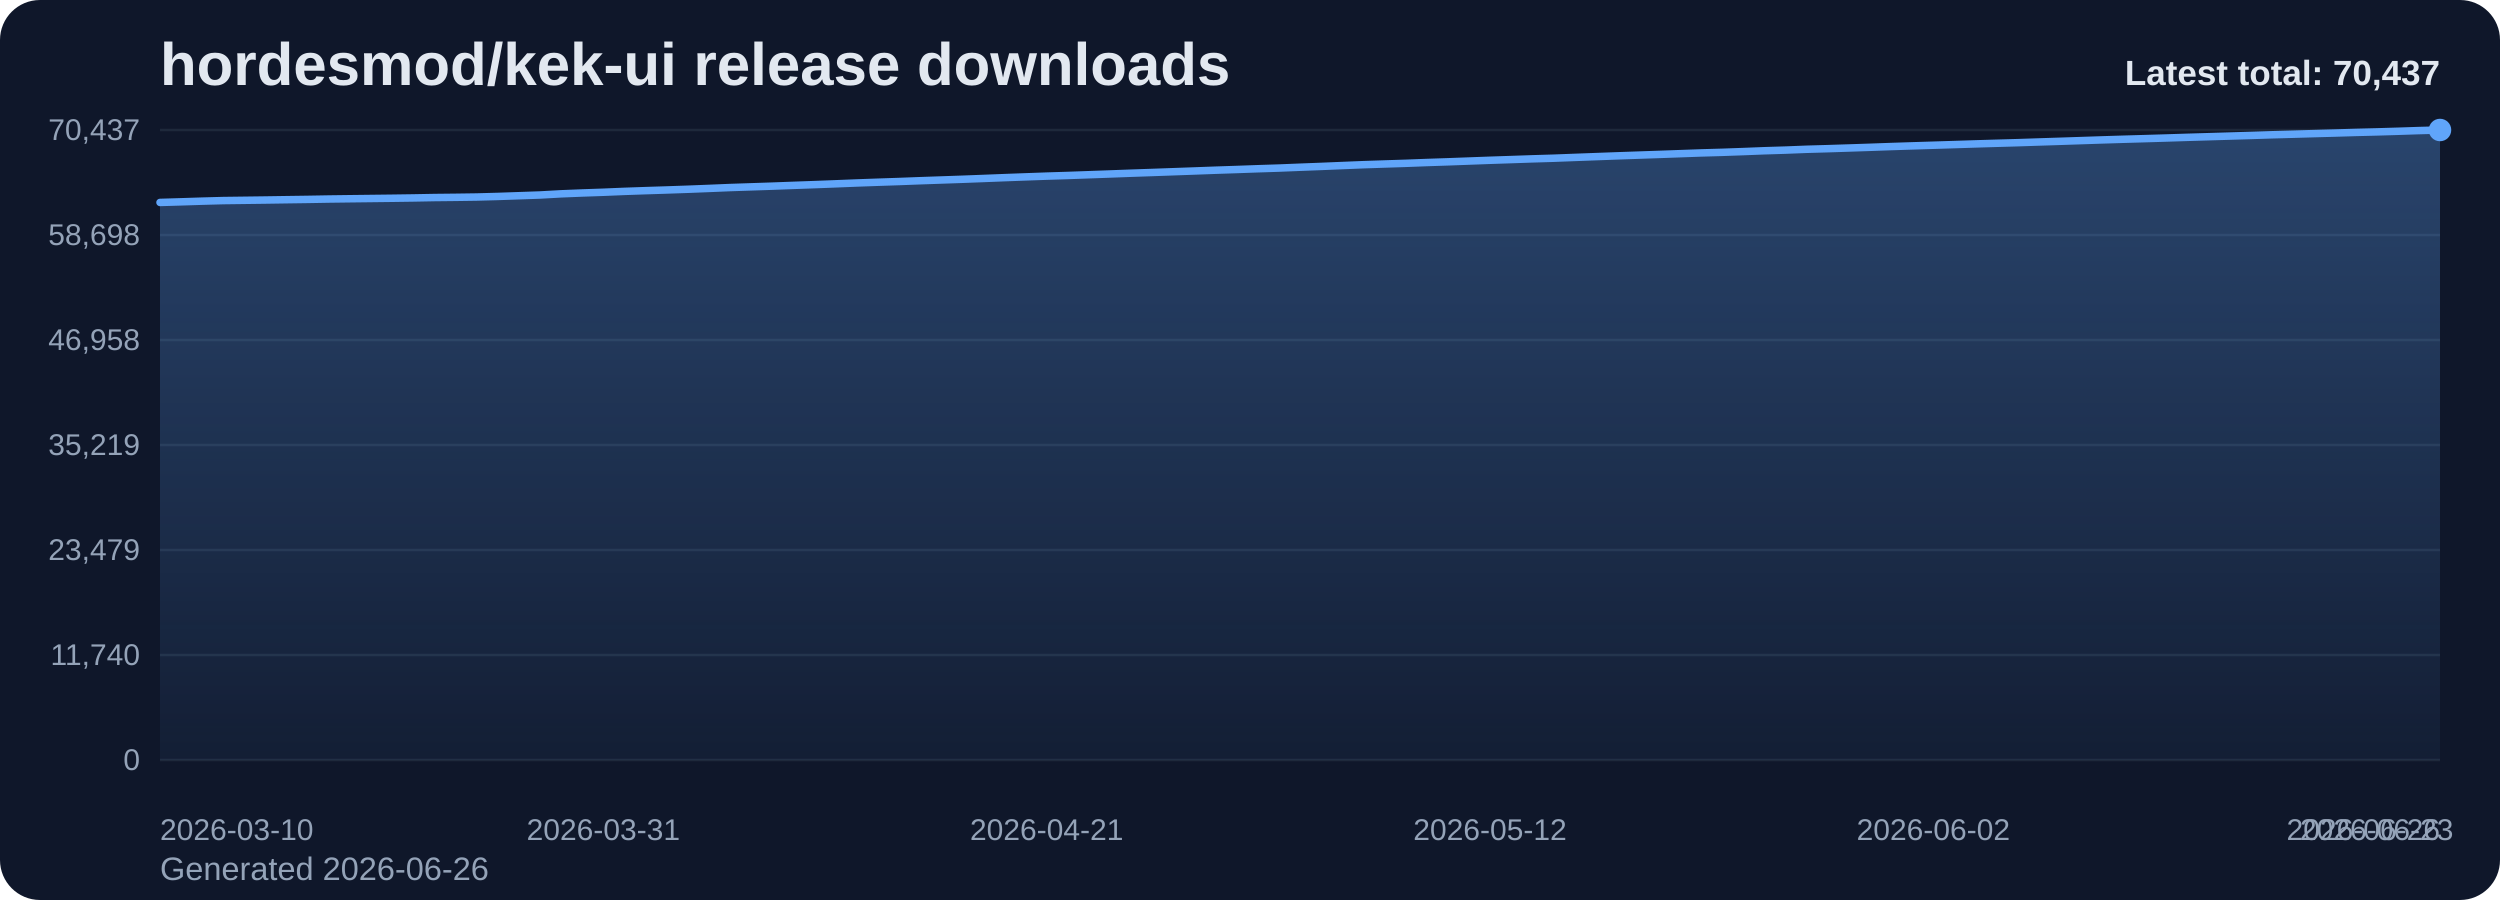
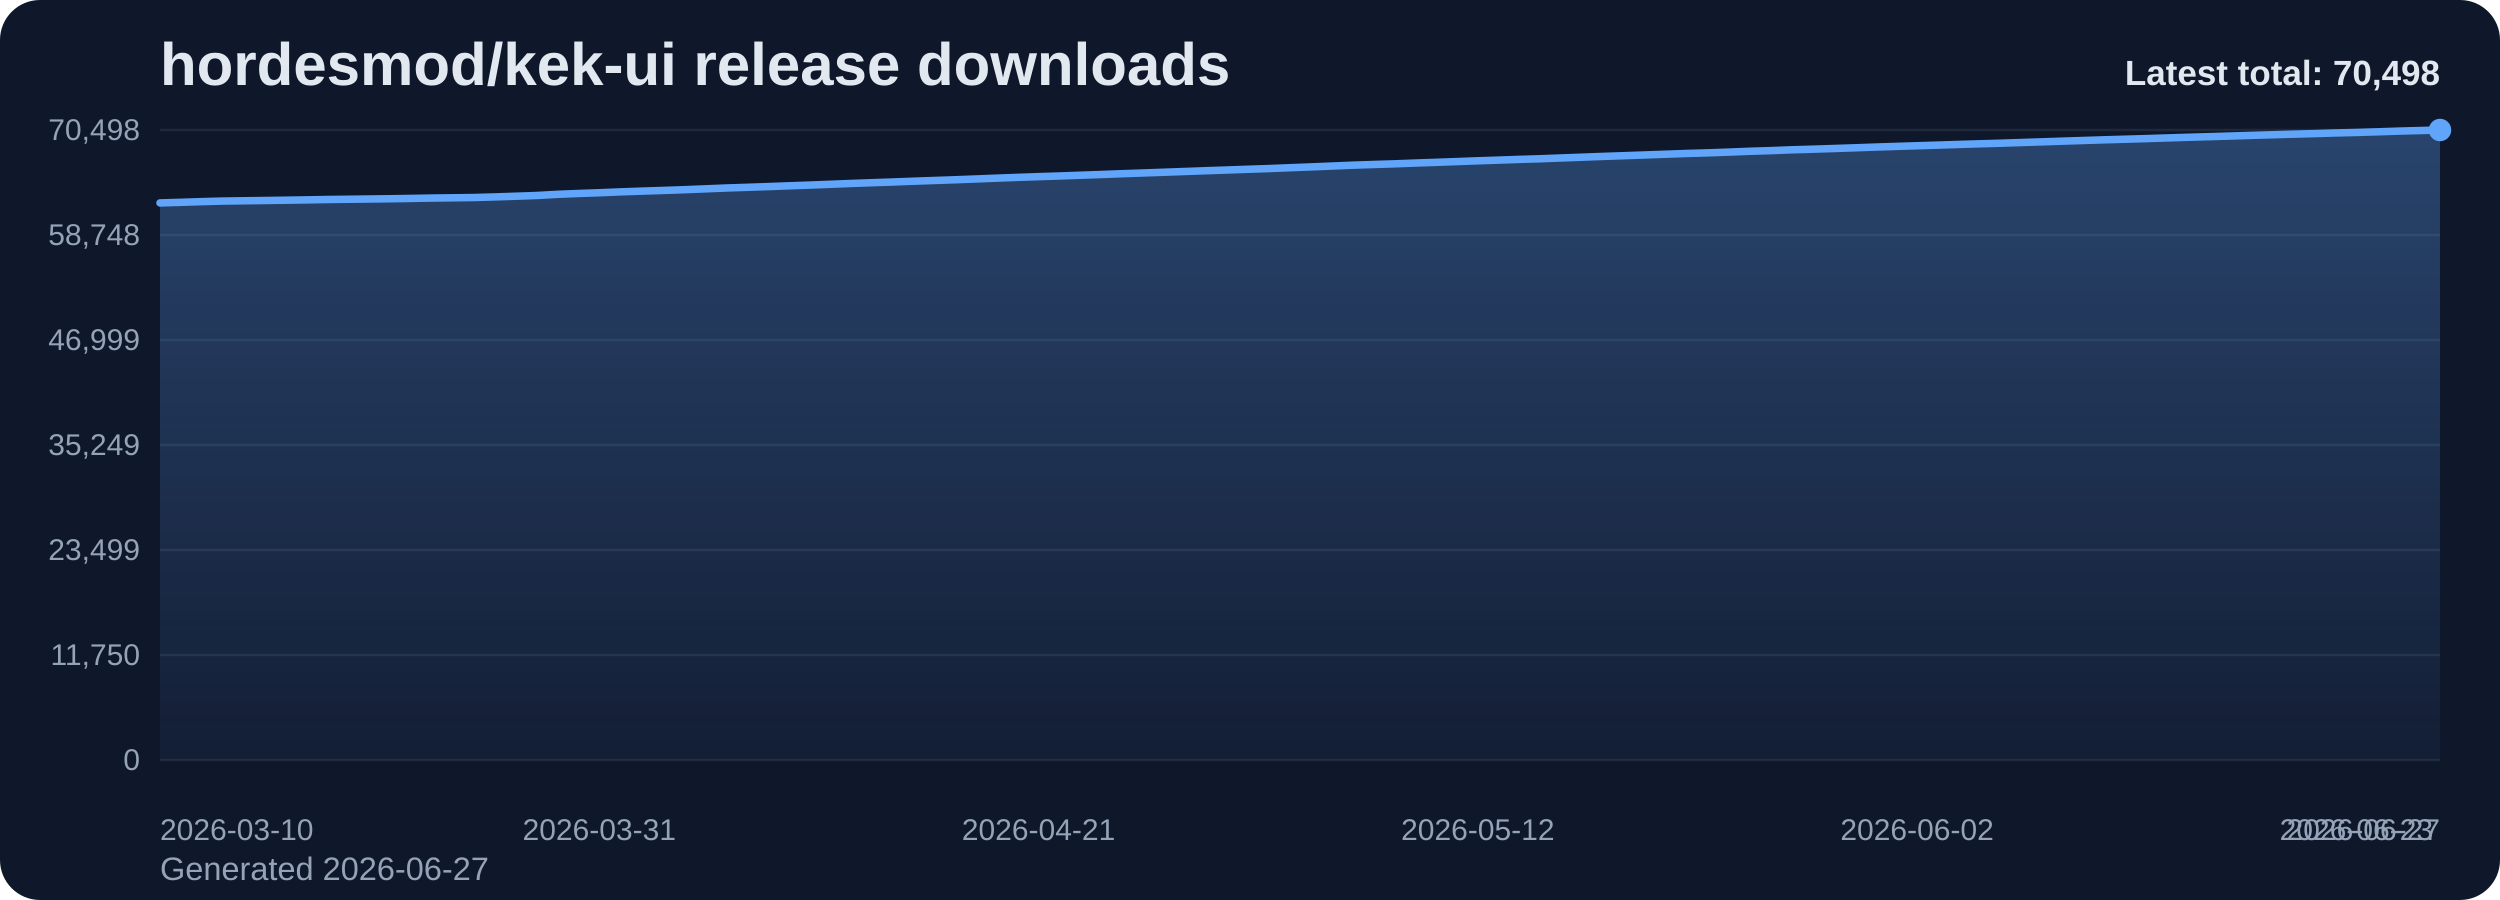
<svg xmlns="http://www.w3.org/2000/svg" viewBox="0 0 1000 360" role="img" aria-label="hordesmod/kek-ui release downloads chart">
  <defs>
    <linearGradient id="fill-total-trend-slate" x1="0" y1="0" x2="0" y2="1">
      <stop offset="0%" stop-color="#60a5fa" stop-opacity="0.32" />
      <stop offset="100%" stop-color="#60a5fa" stop-opacity="0.05" />
    </linearGradient>
    <style>
      .bg { fill: #0f172a; }
      .title { font: 700 24px Arial, sans-serif; fill: #e2e8f0; }
      .sub { font: 400 13px Arial, sans-serif; fill: #94a3b8; }
      .grid { stroke: #1e293b; stroke-width: 1; }
      .axis { font: 400 12px Arial, sans-serif; fill: #94a3b8; }
      .line { fill: none; stroke: #60a5fa; stroke-width: 3; stroke-linecap: round; stroke-linejoin: round; }
      .dot { fill: #60a5fa; }
      .value { font: 600 11px Arial, sans-serif; fill: #cbd5e1; }
      .latest { font: 700 14px Arial, sans-serif; fill: #e2e8f0; }
    </style>
  </defs>
  <rect class="bg" x="0" y="0" width="1000" height="360" rx="16" />
  <text class="title" x="64" y="34">hordesmod/kek-ui release downloads</text>
-   <text class="sub" x="64" y="352">Generated 2026-06-26</text>
+   <text class="sub" x="64" y="352">Generated 2026-06-27</text>
  <line x1="64" y1="52.00" x2="976" y2="52.00" class="grid" />
-   <text x="56" y="56.00" text-anchor="end" class="axis">70,437</text>
+   <text x="56" y="56.00" text-anchor="end" class="axis">70,498</text>
  <line x1="64" y1="94.00" x2="976" y2="94.00" class="grid" />
-   <text x="56" y="98.00" text-anchor="end" class="axis">58,698</text>
+   <text x="56" y="98.00" text-anchor="end" class="axis">58,748</text>
  <line x1="64" y1="136.00" x2="976" y2="136.00" class="grid" />
-   <text x="56" y="140.00" text-anchor="end" class="axis">46,958</text>
+   <text x="56" y="140.00" text-anchor="end" class="axis">46,999</text>
  <line x1="64" y1="178.00" x2="976" y2="178.00" class="grid" />
-   <text x="56" y="182.00" text-anchor="end" class="axis">35,219</text>
+   <text x="56" y="182.00" text-anchor="end" class="axis">35,249</text>
  <line x1="64" y1="220.00" x2="976" y2="220.00" class="grid" />
-   <text x="56" y="224.00" text-anchor="end" class="axis">23,479</text>
+   <text x="56" y="224.00" text-anchor="end" class="axis">23,499</text>
  <line x1="64" y1="262.00" x2="976" y2="262.00" class="grid" />
-   <text x="56" y="266.00" text-anchor="end" class="axis">11,740</text>
+   <text x="56" y="266.00" text-anchor="end" class="axis">11,750</text>
  <line x1="64" y1="304.00" x2="976" y2="304.00" class="grid" />
  <text x="56" y="308.00" text-anchor="end" class="axis">0</text>
-   <path d="M 64.00 304 L 64.00 80.98 L 72.44 80.73 L 80.89 80.46 L 89.33 80.23 L 97.78 80.12 L 106.22 80.01 L 114.67 79.88 L 123.11 79.76 L 131.56 79.61 L 140.00 79.50 L 148.44 79.40 L 156.89 79.30 L 165.33 79.18 L 173.78 79.02 L 182.22 78.93 L 190.67 78.81 L 199.11 78.58 L 207.56 78.29 L 216.00 78.00 L 224.44 77.53 L 232.89 77.19 L 241.33 76.90 L 249.78 76.55 L 258.22 76.26 L 266.67 75.99 L 275.11 75.70 L 283.56 75.37 L 292.00 75.02 L 300.44 74.74 L 308.89 74.46 L 317.33 74.15 L 325.78 73.85 L 334.22 73.53 L 342.67 73.19 L 351.11 72.89 L 359.56 72.61 L 368.00 72.29 L 376.44 72.00 L 384.89 71.71 L 393.33 71.39 L 401.78 71.06 L 410.22 70.75 L 418.67 70.45 L 427.11 70.19 L 435.56 69.89 L 444.00 69.59 L 452.44 69.28 L 460.89 68.99 L 469.33 68.69 L 477.78 68.39 L 486.22 68.08 L 494.67 67.80 L 503.11 67.50 L 511.56 67.23 L 520.00 66.89 L 528.44 66.57 L 536.89 66.22 L 545.33 65.88 L 553.78 65.60 L 562.22 65.33 L 570.67 65.01 L 579.11 64.73 L 587.56 64.42 L 596.00 64.11 L 604.44 63.83 L 612.89 63.54 L 621.33 63.29 L 629.78 62.97 L 638.22 62.66 L 646.67 62.35 L 655.11 62.06 L 663.56 61.77 L 672.00 61.47 L 680.44 61.17 L 688.89 60.93 L 697.33 60.63 L 705.78 60.30 L 714.22 60.04 L 722.67 59.71 L 731.11 59.47 L 739.56 59.20 L 748.00 58.92 L 756.44 58.62 L 764.89 58.35 L 773.33 58.09 L 781.78 57.83 L 790.22 57.56 L 798.67 57.31 L 807.11 57.07 L 815.56 56.79 L 824.00 56.52 L 832.44 56.24 L 840.89 55.96 L 849.33 55.70 L 857.78 55.46 L 866.22 55.21 L 874.67 54.94 L 883.11 54.69 L 891.56 54.44 L 900.00 54.19 L 908.44 53.92 L 916.89 53.69 L 925.33 53.45 L 933.78 53.22 L 942.22 52.97 L 950.67 52.76 L 959.11 52.51 L 967.56 52.23 L 976.00 52.00 L 976.00 304 Z" fill="url(#fill-total-trend-slate)" />
-   <polyline class="line" points="64.00,80.98 72.44,80.73 80.89,80.46 89.33,80.23 97.78,80.12 106.22,80.01 114.67,79.88 123.11,79.76 131.56,79.61 140.00,79.50 148.44,79.40 156.89,79.30 165.33,79.18 173.78,79.02 182.22,78.93 190.67,78.81 199.11,78.58 207.56,78.29 216.00,78.00 224.44,77.53 232.89,77.19 241.33,76.90 249.78,76.55 258.22,76.26 266.67,75.99 275.11,75.70 283.56,75.37 292.00,75.02 300.44,74.74 308.89,74.46 317.33,74.15 325.78,73.85 334.22,73.53 342.67,73.19 351.11,72.89 359.56,72.61 368.00,72.29 376.44,72.00 384.89,71.71 393.33,71.39 401.78,71.06 410.22,70.75 418.67,70.45 427.11,70.19 435.56,69.89 444.00,69.59 452.44,69.28 460.89,68.99 469.33,68.69 477.78,68.39 486.22,68.08 494.67,67.80 503.11,67.50 511.56,67.23 520.00,66.89 528.44,66.57 536.89,66.22 545.33,65.88 553.78,65.60 562.22,65.33 570.67,65.01 579.11,64.73 587.56,64.42 596.00,64.11 604.44,63.83 612.89,63.54 621.33,63.29 629.78,62.97 638.22,62.66 646.67,62.35 655.11,62.06 663.56,61.77 672.00,61.47 680.44,61.17 688.89,60.93 697.33,60.63 705.78,60.30 714.22,60.04 722.67,59.71 731.11,59.47 739.56,59.20 748.00,58.92 756.44,58.62 764.89,58.35 773.33,58.09 781.78,57.83 790.22,57.56 798.67,57.31 807.11,57.07 815.56,56.79 824.00,56.52 832.44,56.24 840.89,55.96 849.33,55.70 857.78,55.46 866.22,55.21 874.67,54.94 883.11,54.69 891.56,54.44 900.00,54.19 908.44,53.92 916.89,53.69 925.33,53.45 933.78,53.22 942.22,52.97 950.67,52.76 959.11,52.51 967.56,52.23 976.00,52.00" />
+   <path d="M 64.00 304 L 64.00 81.17 L 72.37 80.92 L 80.73 80.65 L 89.10 80.42 L 97.47 80.31 L 105.83 80.20 L 114.20 80.08 L 122.57 79.95 L 130.94 79.80 L 139.30 79.70 L 147.67 79.60 L 156.04 79.50 L 164.40 79.37 L 172.77 79.22 L 181.14 79.12 L 189.50 79.01 L 197.87 78.77 L 206.24 78.49 L 214.61 78.20 L 222.97 77.73 L 231.34 77.39 L 239.71 77.10 L 248.07 76.75 L 256.44 76.46 L 264.81 76.19 L 273.17 75.90 L 281.54 75.57 L 289.91 75.22 L 298.28 74.94 L 306.64 74.66 L 315.01 74.34 L 323.38 74.05 L 331.74 73.73 L 340.11 73.39 L 348.48 73.09 L 356.84 72.81 L 365.21 72.49 L 373.58 72.20 L 381.94 71.91 L 390.31 71.59 L 398.68 71.26 L 407.05 70.95 L 415.41 70.66 L 423.78 70.39 L 432.15 70.09 L 440.51 69.80 L 448.88 69.48 L 457.25 69.19 L 465.61 68.89 L 473.98 68.59 L 482.35 68.29 L 490.72 68.00 L 499.08 67.71 L 507.45 67.43 L 515.82 67.09 L 524.18 66.77 L 532.55 66.43 L 540.92 66.08 L 549.28 65.80 L 557.65 65.54 L 566.02 65.22 L 574.39 64.93 L 582.75 64.63 L 591.12 64.32 L 599.49 64.04 L 607.85 63.75 L 616.22 63.50 L 624.59 63.18 L 632.95 62.87 L 641.32 62.56 L 649.69 62.27 L 658.06 61.98 L 666.42 61.68 L 674.79 61.38 L 683.16 61.14 L 691.52 60.84 L 699.89 60.51 L 708.26 60.25 L 716.62 59.92 L 724.99 59.68 L 733.36 59.41 L 741.72 59.13 L 750.09 58.83 L 758.46 58.56 L 766.83 58.30 L 775.19 58.04 L 783.56 57.77 L 791.93 57.52 L 800.29 57.28 L 808.66 57.00 L 817.03 56.73 L 825.39 56.45 L 833.76 56.18 L 842.13 55.91 L 850.50 55.67 L 858.86 55.43 L 867.23 55.16 L 875.60 54.90 L 883.96 54.66 L 892.33 54.41 L 900.70 54.14 L 909.06 53.90 L 917.43 53.66 L 925.80 53.44 L 934.17 53.18 L 942.53 52.98 L 950.90 52.73 L 959.27 52.45 L 967.63 52.22 L 976.00 52.00 L 976.00 304 Z" fill="url(#fill-total-trend-slate)" />
+   <polyline class="line" points="64.00,81.17 72.37,80.92 80.73,80.65 89.10,80.42 97.47,80.31 105.83,80.20 114.20,80.08 122.57,79.95 130.94,79.80 139.30,79.70 147.67,79.60 156.04,79.50 164.40,79.37 172.77,79.22 181.14,79.12 189.50,79.01 197.87,78.77 206.24,78.49 214.61,78.20 222.97,77.73 231.34,77.39 239.71,77.10 248.07,76.75 256.44,76.46 264.81,76.19 273.17,75.90 281.54,75.57 289.91,75.22 298.28,74.94 306.64,74.66 315.01,74.34 323.38,74.05 331.74,73.73 340.11,73.39 348.48,73.09 356.84,72.81 365.21,72.49 373.58,72.20 381.94,71.91 390.31,71.59 398.68,71.26 407.05,70.95 415.41,70.66 423.78,70.39 432.15,70.09 440.51,69.80 448.88,69.48 457.25,69.19 465.61,68.89 473.98,68.59 482.35,68.29 490.72,68.00 499.08,67.71 507.45,67.43 515.82,67.09 524.18,66.77 532.55,66.43 540.92,66.08 549.28,65.80 557.65,65.54 566.02,65.22 574.39,64.93 582.75,64.63 591.12,64.32 599.49,64.04 607.85,63.75 616.22,63.50 624.59,63.18 632.95,62.87 641.32,62.56 649.69,62.27 658.06,61.98 666.42,61.68 674.79,61.38 683.16,61.14 691.52,60.84 699.89,60.51 708.26,60.25 716.62,59.92 724.99,59.68 733.36,59.41 741.72,59.13 750.09,58.83 758.46,58.56 766.83,58.30 775.19,58.04 783.56,57.77 791.93,57.52 800.29,57.28 808.66,57.00 817.03,56.73 825.39,56.45 833.76,56.18 842.13,55.91 850.50,55.67 858.86,55.43 867.23,55.16 875.60,54.90 883.96,54.66 892.33,54.41 900.70,54.14 909.06,53.90 917.43,53.66 925.80,53.44 934.17,53.18 942.53,52.98 950.90,52.73 959.27,52.45 967.63,52.22 976.00,52.00" />
  <circle class="dot" cx="976.00" cy="52.00" r="4.5" />
  <text class="axis" x="64.00" y="336" text-anchor="start">2026-03-10</text>
-   <text class="axis" x="241.33" y="336" text-anchor="middle">2026-03-31</text>
-   <text class="axis" x="418.67" y="336" text-anchor="middle">2026-04-21</text>
-   <text class="axis" x="596.00" y="336" text-anchor="middle">2026-05-12</text>
-   <text class="axis" x="773.33" y="336" text-anchor="middle">2026-06-02</text>
-   <text class="axis" x="950.67" y="336" text-anchor="middle">2026-06-23</text>
-   <text class="axis" x="976.00" y="336" text-anchor="end">2026-06-26</text>
-   <text class="latest" x="976" y="34" text-anchor="end">Latest total: 70,437</text>
+   <text class="axis" x="239.71" y="336" text-anchor="middle">2026-03-31</text>
+   <text class="axis" x="415.41" y="336" text-anchor="middle">2026-04-21</text>
+   <text class="axis" x="591.12" y="336" text-anchor="middle">2026-05-12</text>
+   <text class="axis" x="766.83" y="336" text-anchor="middle">2026-06-02</text>
+   <text class="axis" x="942.53" y="336" text-anchor="middle">2026-06-23</text>
+   <text class="axis" x="976.00" y="336" text-anchor="end">2026-06-27</text>
+   <text class="latest" x="976" y="34" text-anchor="end">Latest total: 70,498</text>
</svg>
